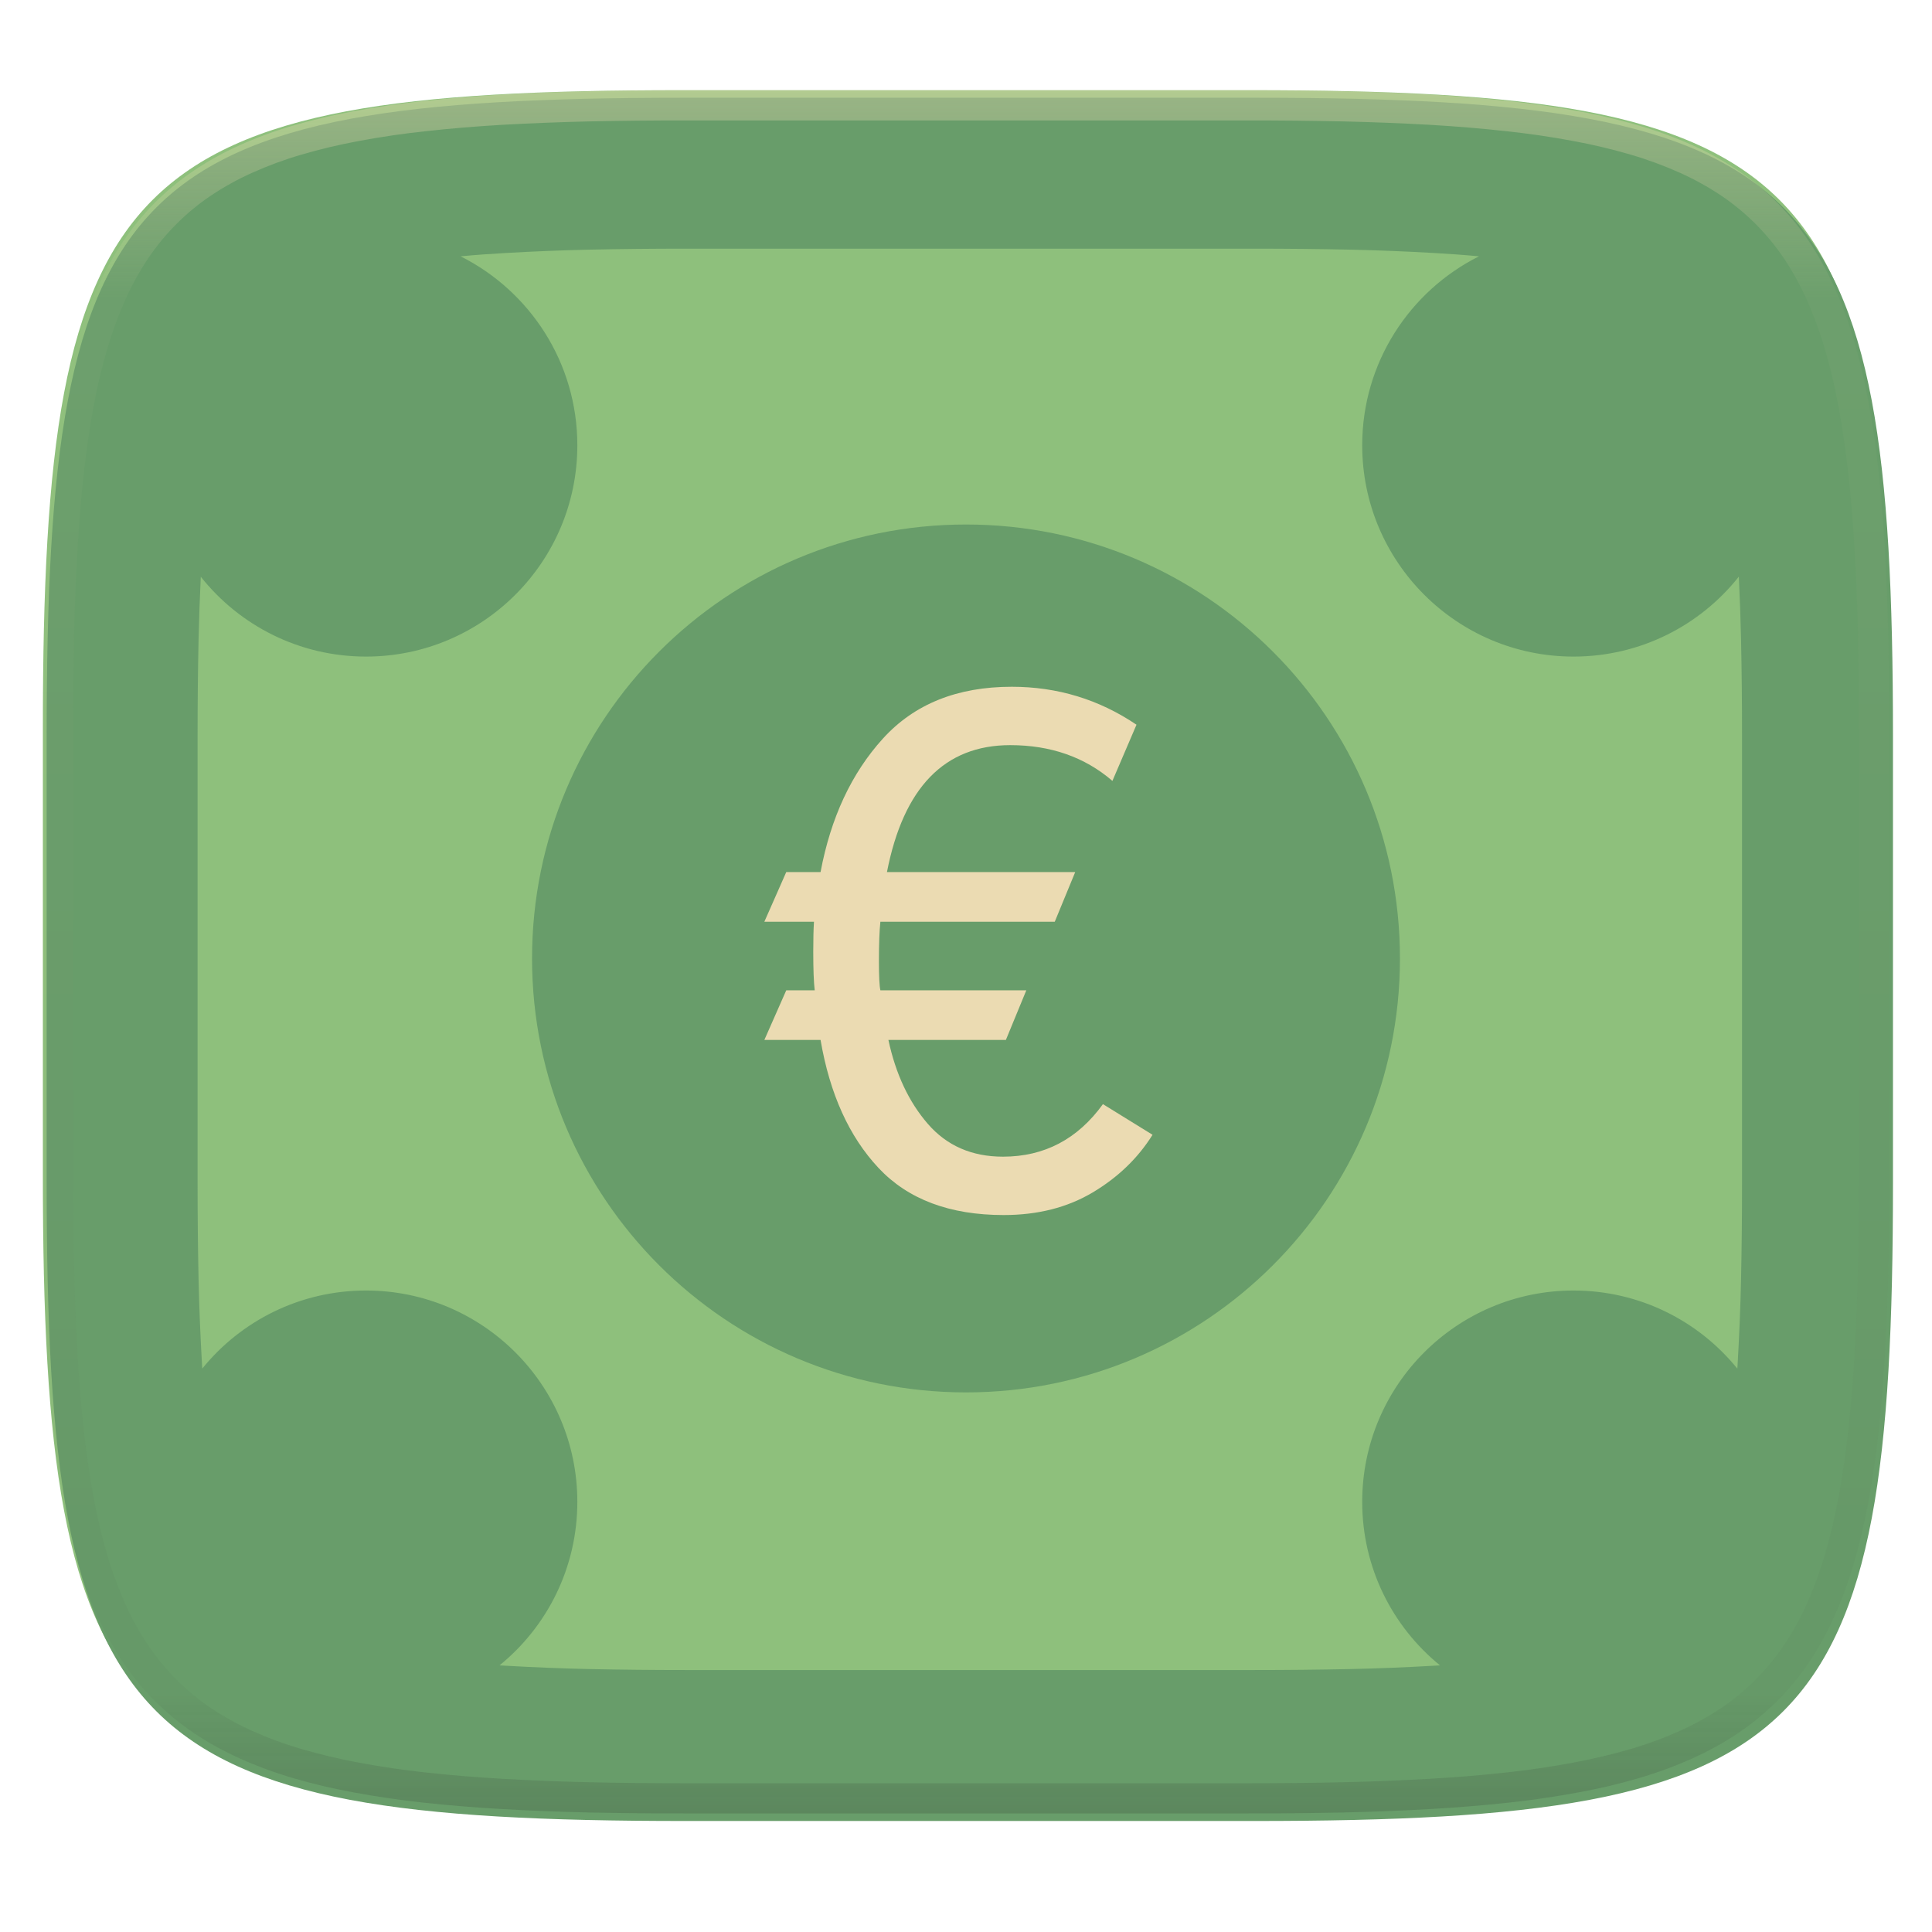
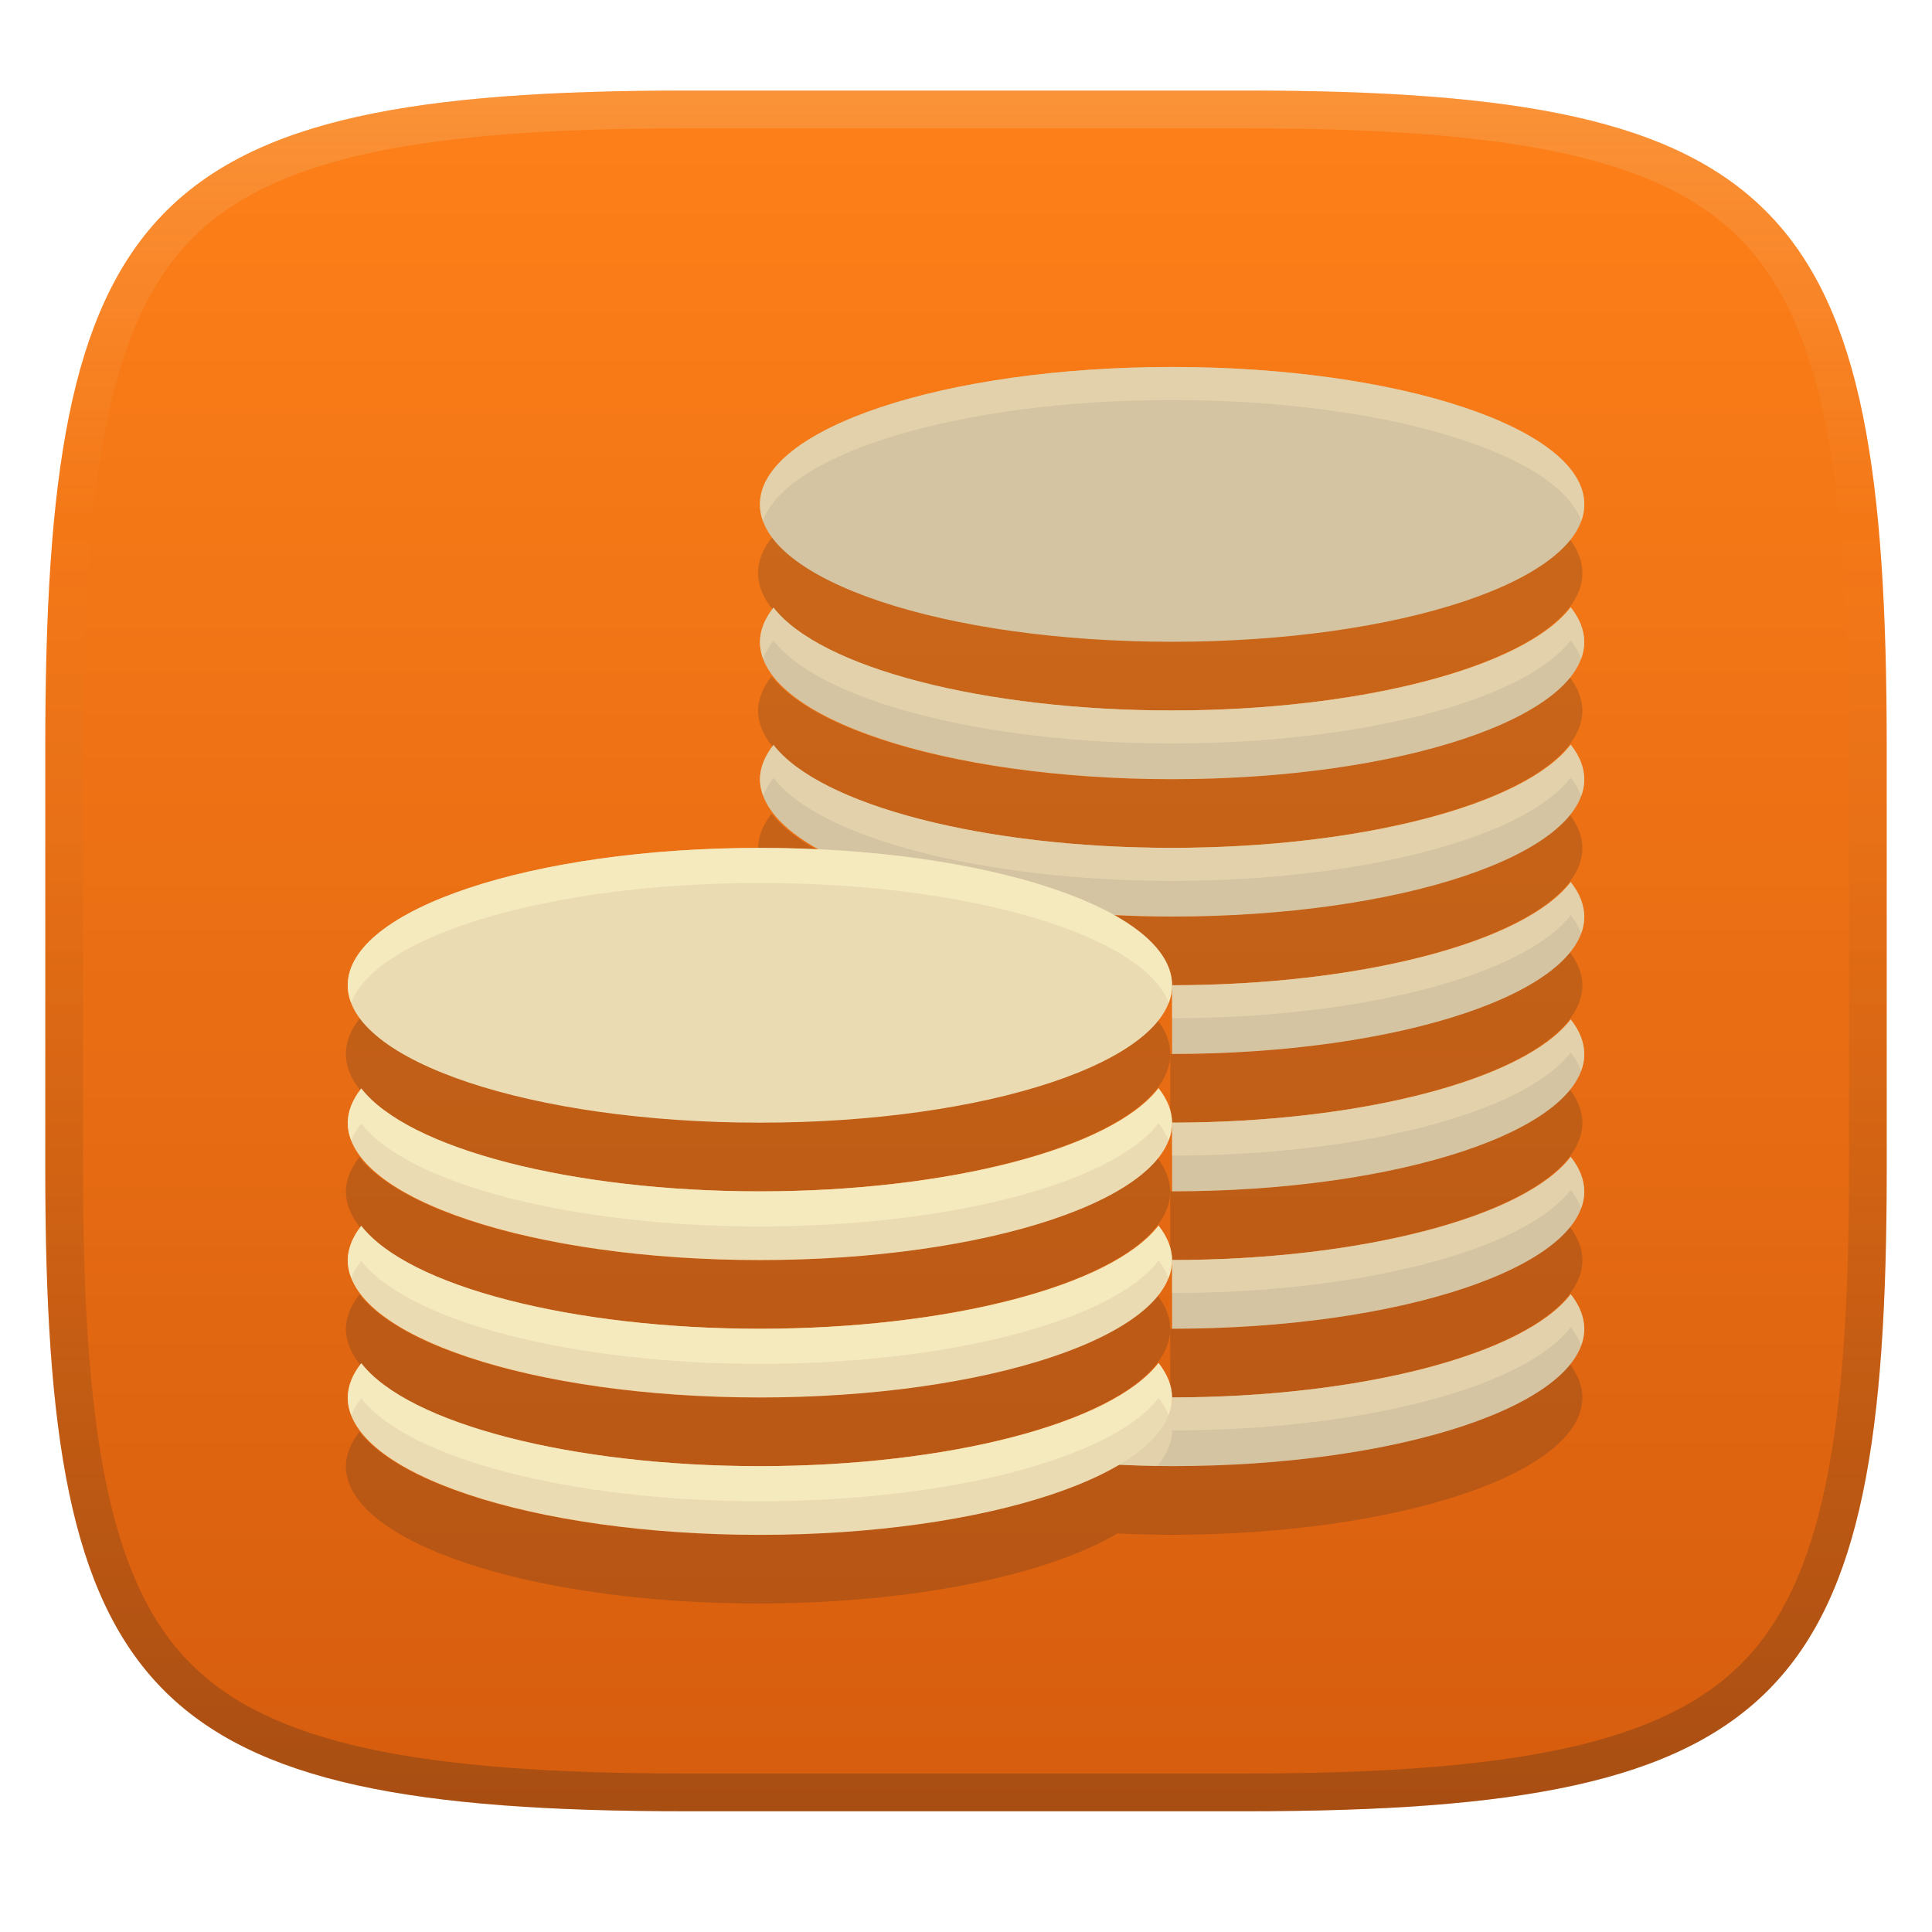
- <svg xmlns="http://www.w3.org/2000/svg" style="isolation:isolate" width="256" height="256" viewBox="0 0 256 256">
-   <g filter="url(#19oNwAMyTZpBzK9GraNiG6IvK9XvVTgI)">
-     <linearGradient id="_lgradient_52" x1=".5" x2=".5" y1="0" y2="1" gradientTransform="matrix(244.6483,0,0,228.3384,5.68,11.9516)" gradientUnits="userSpaceOnUse">
-       <stop offset="0%" style="stop-color:#8ec07c" />
-       <stop offset="100%" style="stop-color:#8ec07c" />
+ <svg xmlns="http://www.w3.org/2000/svg" width="256" height="256" version="1.1">
+   <defs>
+     <linearGradient id="linearGradient10" x1="128" x2="128" y1="12" y2="240" gradientUnits="userSpaceOnUse">
+       <stop stop-color="#ebdbb2" stop-opacity=".2" offset="0" />
+       <stop stop-color="#ebdbb2" stop-opacity="0" offset=".249" />
+       <stop stop-color="#1d2021" stop-opacity=".05" offset=".505" />
+       <stop stop-color="#1d2021" stop-opacity=".15" offset=".753" />
+       <stop stop-color="#1d2021" stop-opacity=".25" offset="1" />
    </linearGradient>
-     <path fill="url(#_lgradient_52)" d="M 165.689 11.952 C 239.745 11.952 250.328 22.509 250.328 96.495 L 250.328 155.746 C 250.328 229.733 239.745 240.29 165.689 240.29 L 90.319 240.29 C 16.264 240.29 5.68 229.733 5.68 155.746 L 5.68 96.495 C 5.68 22.509 16.264 11.952 90.319 11.952 L 165.689 11.952 Z" />
-   </g>
-   <linearGradient id="_lgradient_53" x1="0" x2="0" y1="0" y2="1" gradientTransform="matrix(244.6483,0,0,228.3384,6.18,12.9516)" gradientUnits="userSpaceOnUse">
-     <stop offset="0%" style="stop-color:#689d6a" />
-     <stop offset="100%" style="stop-color:#689d6a" />
-   </linearGradient>
-   <path fill="url(#_lgradient_53)" fill-rule="evenodd" d="M 230.404 76.408 C 230.538 79.199 230.639 81.995 230.7 84.79 C 230.79 89.02 230.83 93.24 230.83 97.47 C 230.83 97.48 230.83 97.49 230.83 97.5 L 230.83 156.75 C 230.83 156.75 230.83 156.76 230.83 156.77 C 230.83 161 230.79 165.23 230.7 169.45 C 230.62 173.13 230.47 176.81 230.26 180.48 C 230.243 180.771 230.226 181.062 230.206 181.352 L 230.206 181.352 C 225.086 175.032 217.26 171 208.5 171 C 193.046 171 180.5 183.546 180.5 199 C 180.5 207.739 184.512 215.549 190.808 220.669 C 190.522 220.688 190.236 220.704 189.95 220.72 C 186.27 220.93 182.59 221.08 178.91 221.16 C 174.68 221.25 170.44 221.29 166.21 221.29 C 166.2 221.29 166.2 221.29 166.19 221.29 L 90.82 221.29 C 90.81 221.29 90.8 221.29 90.8 221.29 C 86.56 221.29 82.33 221.25 78.1 221.16 C 74.42 221.08 70.73 220.93 67.06 220.72 C 66.771 220.704 66.481 220.688 66.193 220.669 L 66.193 220.669 C 72.488 215.548 76.5 207.739 76.5 199 C 76.5 183.546 63.954 171 48.5 171 C 39.744 171 31.921 175.028 26.801 181.344 C 26.782 181.056 26.766 180.768 26.75 180.48 C 26.54 176.81 26.39 173.13 26.31 169.45 C 26.22 165.23 26.18 161 26.18 156.77 C 26.18 156.76 26.18 156.75 26.18 156.75 L 26.18 97.5 C 26.18 97.49 26.18 97.48 26.18 97.47 C 26.18 93.24 26.22 89.02 26.31 84.79 C 26.371 81.998 26.472 79.207 26.605 76.419 C 31.724 82.87 39.633 87 48.5 87 C 63.954 87 76.5 74.454 76.5 59 C 76.5 48.051 70.201 38.561 61.029 33.965 L 61.029 33.965 C 63.034 33.776 65.043 33.629 67.06 33.52 C 70.73 33.31 74.42 33.16 78.1 33.08 C 82.33 32.99 86.56 32.95 90.8 32.95 C 90.8 32.95 90.81 32.95 90.82 32.95 L 166.19 32.95 C 166.2 32.95 166.2 32.95 166.21 32.95 L 166.21 32.95 C 170.44 32.95 174.68 32.99 178.91 33.08 C 182.59 33.16 186.27 33.31 189.95 33.52 C 191.958 33.629 193.966 33.775 195.972 33.964 C 186.799 38.56 180.5 48.05 180.5 59 C 180.5 74.454 193.046 87 208.5 87 C 217.372 87 225.285 82.865 230.404 76.408 Z M 166.189 12.952 C 240.245 12.952 250.828 23.509 250.828 97.495 L 250.828 156.746 C 250.828 230.733 240.245 241.29 166.189 241.29 L 90.819 241.29 C 16.764 241.29 6.18 230.733 6.18 156.746 L 6.18 97.495 C 6.18 23.509 16.764 12.952 90.819 12.952 L 166.189 12.952 L 166.189 12.952 L 166.189 12.952 L 166.189 12.952 L 166.189 12.952 Z" />
-   <g opacity=".4">
-     <linearGradient id="_lgradient_54" x1=".517" x2=".517" y1="0" y2="1" gradientTransform="matrix(244.65,0,0,228.34,5.68,11.95)" gradientUnits="userSpaceOnUse">
-       <stop offset="0%" style="stop-color:#ebdbb2" />
-       <stop offset="12.5%" stop-opacity=".098" style="stop-color:#ebdbb2" />
-       <stop offset="92.5%" stop-opacity=".098" style="stop-color:#282828" />
-       <stop offset="100%" stop-opacity=".498" style="stop-color:#282828" />
+     <linearGradient id="linearGradient15" x1="128" x2="128" y1="12" y2="240" gradientUnits="userSpaceOnUse">
+       <stop stop-color="#fe8019" offset="0" />
+       <stop stop-color="#d65d0e" offset="1" />
    </linearGradient>
-     <path fill="url(#_lgradient_54)" fill-rule="evenodd" d="M 165.068 11.951 C 169.396 11.941 173.724 11.991 178.052 12.089 C 181.927 12.167 185.803 12.315 189.678 12.541 C 193.131 12.737 196.583 13.022 200.026 13.395 C 203.085 13.73 206.144 14.181 209.174 14.741 C 211.889 15.243 214.574 15.881 217.22 16.657 C 219.62 17.355 221.971 18.219 224.243 19.241 C 226.358 20.184 228.384 21.304 230.302 22.591 C 232.142 23.829 233.863 25.244 235.437 26.806 C 237.001 28.378 238.417 30.088 239.656 31.925 C 240.945 33.841 242.066 35.865 243.02 37.967 C 244.043 40.247 244.909 42.585 245.617 44.972 C 246.394 47.615 247.034 50.297 247.535 53.009 C 248.096 56.035 248.548 59.081 248.883 62.136 C 249.257 65.575 249.542 69.014 249.739 72.462 C 249.965 76.323 250.112 80.194 250.201 84.055 C 250.289 88.378 250.339 92.701 250.329 97.014 L 250.329 155.226 C 250.339 159.549 250.289 163.862 250.201 168.185 C 250.112 172.056 249.965 175.917 249.739 179.778 C 249.542 183.226 249.257 186.675 248.883 190.104 C 248.548 193.159 248.096 196.215 247.535 199.241 C 247.034 201.943 246.394 204.625 245.617 207.268 C 244.909 209.655 244.043 212.003 243.02 214.273 C 242.066 216.385 240.945 218.399 239.656 220.315 C 238.417 222.152 237.001 223.872 235.437 225.434 C 233.863 226.996 232.142 228.411 230.302 229.649 C 228.384 230.936 226.358 232.056 224.243 232.999 C 221.971 234.021 219.62 234.885 217.22 235.593 C 214.574 236.369 211.889 237.007 209.174 237.499 C 206.144 238.068 203.085 238.51 200.026 238.845 C 196.583 239.218 193.131 239.503 189.678 239.699 C 185.803 239.925 181.927 240.073 178.052 240.161 C 173.724 240.249 169.396 240.299 165.068 240.289 L 90.942 240.289 C 86.614 240.299 82.286 240.249 77.958 240.161 C 74.083 240.073 70.207 239.925 66.332 239.699 C 62.879 239.503 59.427 239.218 55.984 238.845 C 52.925 238.51 49.866 238.068 46.836 237.499 C 44.121 237.007 41.436 236.369 38.79 235.593 C 36.39 234.885 34.039 234.021 31.767 232.999 C 29.652 232.056 27.626 230.936 25.708 229.649 C 23.868 228.411 22.147 226.996 20.573 225.434 C 19.009 223.872 17.593 222.152 16.354 220.315 C 15.065 218.399 13.944 216.385 12.99 214.273 C 11.967 212.003 11.101 209.655 10.393 207.268 C 9.616 204.625 8.976 201.943 8.475 199.241 C 7.914 196.215 7.462 193.159 7.127 190.104 C 6.753 186.675 6.468 183.226 6.271 179.778 C 6.045 175.917 5.898 172.056 5.809 168.185 C 5.721 163.862 5.671 159.549 5.681 155.226 L 5.681 97.014 C 5.671 92.701 5.721 88.378 5.809 84.055 C 5.898 80.194 6.045 76.323 6.271 72.462 C 6.468 69.014 6.753 65.575 7.127 62.136 C 7.462 59.081 7.914 56.035 8.475 53.009 C 8.976 50.297 9.616 47.615 10.393 44.972 C 11.101 42.585 11.967 40.247 12.99 37.967 C 13.944 35.865 15.065 33.841 16.354 31.925 C 17.593 30.088 19.009 28.378 20.573 26.806 C 22.147 25.244 23.868 23.829 25.708 22.591 C 27.626 21.304 29.652 20.184 31.767 19.241 C 34.039 18.219 36.39 17.355 38.79 16.657 C 41.436 15.881 44.121 15.243 46.836 14.741 C 49.866 14.181 52.925 13.73 55.984 13.395 C 59.427 13.022 62.879 12.737 66.332 12.541 C 70.207 12.315 74.083 12.167 77.958 12.089 C 82.286 11.991 86.614 11.941 90.942 11.951 L 165.068 11.951 Z M 165.078 15.96 C 169.376 15.95 173.675 15.999 177.973 16.087 C 181.8 16.176 185.626 16.323 189.452 16.539 C 192.836 16.736 196.219 17.011 199.583 17.384 C 202.554 17.699 205.515 18.131 208.446 18.681 C 211.023 19.153 213.58 19.762 216.099 20.499 C 218.322 21.147 220.495 21.953 222.6 22.896 C 224.509 23.751 226.338 24.763 228.069 25.922 C 229.692 27.013 231.207 28.26 232.594 29.646 C 233.981 31.031 235.23 32.544 236.332 34.165 C 237.492 35.894 238.506 37.712 239.361 39.608 C 240.306 41.72 241.112 43.892 241.761 46.102 C 242.509 48.617 243.109 51.162 243.591 53.736 C 244.132 56.664 244.565 59.611 244.889 62.578 C 245.263 65.938 245.539 69.308 245.735 72.688 C 245.952 76.51 246.109 80.322 246.188 84.144 C 246.276 88.437 246.325 92.721 246.325 97.014 C 246.325 97.014 246.325 97.014 246.325 97.014 L 246.325 155.226 C 246.325 155.226 246.325 155.226 246.325 155.226 C 246.325 159.519 246.276 163.803 246.188 168.096 C 246.109 171.918 245.952 175.74 245.735 179.552 C 245.539 182.932 245.263 186.302 244.889 189.672 C 244.565 192.629 244.132 195.576 243.591 198.504 C 243.109 201.078 242.509 203.623 241.761 206.138 C 241.112 208.358 240.306 210.52 239.361 212.632 C 238.506 214.528 237.492 216.356 236.332 218.075 C 235.23 219.706 233.981 221.219 232.594 222.604 C 231.207 223.98 229.692 225.227 228.069 226.318 C 226.338 227.477 224.509 228.489 222.6 229.344 C 220.495 230.297 218.322 231.093 216.099 231.741 C 213.58 232.478 211.023 233.087 208.446 233.559 C 205.515 234.109 202.554 234.541 199.583 234.865 C 196.219 235.229 192.836 235.514 189.452 235.701 C 185.626 235.917 181.8 236.074 177.973 236.153 C 173.675 236.251 169.376 236.29 165.078 236.29 C 165.078 236.29 165.078 236.29 165.068 236.29 L 90.942 236.29 C 90.932 236.29 90.932 236.29 90.932 236.29 C 86.634 236.29 82.335 236.251 78.037 236.153 C 74.21 236.074 70.384 235.917 66.558 235.701 C 63.174 235.514 59.791 235.229 56.427 234.865 C 53.456 234.541 50.495 234.109 47.564 233.559 C 44.987 233.087 42.43 232.478 39.911 231.741 C 37.688 231.093 35.515 230.297 33.41 229.344 C 31.501 228.489 29.672 227.477 27.941 226.318 C 26.318 225.227 24.803 223.98 23.416 222.604 C 22.029 221.219 20.78 219.706 19.678 218.075 C 18.518 216.356 17.504 214.528 16.649 212.632 C 15.704 210.52 14.898 208.358 14.249 206.138 C 13.501 203.623 12.901 201.078 12.419 198.504 C 11.878 195.576 11.445 192.629 11.121 189.672 C 10.747 186.302 10.472 182.932 10.275 179.552 C 10.058 175.74 9.901 171.918 9.822 168.096 C 9.734 163.803 9.685 159.519 9.685 155.226 C 9.685 155.226 9.685 155.226 9.685 155.226 L 9.685 97.014 C 9.685 97.014 9.685 97.014 9.685 97.014 C 9.685 92.721 9.734 88.437 9.822 84.144 C 9.901 80.322 10.058 76.51 10.275 72.688 C 10.472 69.308 10.747 65.938 11.121 62.578 C 11.445 59.611 11.878 56.664 12.419 53.736 C 12.901 51.162 13.501 48.617 14.249 46.102 C 14.898 43.892 15.704 41.72 16.649 39.608 C 17.504 37.712 18.518 35.894 19.678 34.165 C 20.78 32.544 22.029 31.031 23.416 29.646 C 24.803 28.26 26.318 27.013 27.941 25.922 C 29.672 24.763 31.501 23.751 33.41 22.896 C 35.515 21.953 37.688 21.147 39.911 20.499 C 42.43 19.762 44.987 19.153 47.564 18.681 C 50.495 18.131 53.456 17.699 56.427 17.384 C 59.791 17.011 63.174 16.736 66.558 16.539 C 70.384 16.323 74.21 16.176 78.037 16.087 C 82.335 15.999 86.634 15.95 90.932 15.96 C 90.932 15.96 90.932 15.96 90.942 15.96 L 165.068 15.96 C 165.078 15.96 165.078 15.96 165.078 15.96 Z" />
-   </g>
-   <linearGradient id="_lgradient_55" x1="0" x2="0" y1="0" y2="1" gradientTransform="matrix(115,0,0,115,70.5,69.5)" gradientUnits="userSpaceOnUse">
-     <stop offset="0%" style="stop-color:#689d6a" />
-     <stop offset="100%" style="stop-color:#689d6a" />
-   </linearGradient>
-   <circle fill="url(#_lgradient_55)" cx="128" cy="127" r="57.5" vector-effect="non-scaling-stroke" />
-   <path fill="#ebdbb2" d="M 132.994 161 L 132.994 161 L 132.994 161 Q 122.262 161 116.413 154.764 L 116.413 154.764 L 116.413 154.764 Q 110.564 148.528 108.727 137.796 L 108.727 137.796 L 101.282 137.796 L 104.182 131.221 L 107.953 131.221 L 107.953 131.221 Q 107.76 129.577 107.76 126.097 L 107.76 126.097 L 107.76 126.097 Q 107.76 123.583 107.856 122.133 L 107.856 122.133 L 101.282 122.133 L 104.182 115.558 L 108.727 115.558 L 108.727 115.558 Q 110.757 104.729 116.993 97.865 L 116.993 97.865 L 116.993 97.865 Q 123.229 91 134.058 91 L 134.058 91 L 134.058 91 Q 143.146 91 150.591 96.028 L 150.591 96.028 L 147.401 103.472 L 147.401 103.472 Q 141.89 98.735 133.865 98.735 L 133.865 98.735 L 133.865 98.735 Q 120.812 98.735 117.525 115.558 L 117.525 115.558 L 142.47 115.558 L 139.762 122.133 L 116.655 122.133 L 116.655 122.133 Q 116.461 123.97 116.461 127.354 L 116.461 127.354 L 116.461 127.354 Q 116.461 130.351 116.655 131.221 L 116.655 131.221 L 135.992 131.221 L 133.285 137.796 L 117.718 137.796 L 117.718 137.796 Q 119.169 144.564 122.939 148.914 L 122.939 148.914 L 122.939 148.914 Q 126.71 153.265 132.898 153.265 L 132.898 153.265 L 132.898 153.265 Q 141.116 153.265 146.144 146.304 L 146.144 146.304 L 152.718 150.365 L 152.718 150.365 Q 149.818 155.006 144.79 158.003 L 144.79 158.003 L 144.79 158.003 Q 139.762 161 132.994 161 Z" />
+   </defs>
+   <path d="m165 12c72 0 85 15 85 87v56c0 70-13 85-85 85h-74c-72 0-85-15-85-85v-56c0-72 13-87 85-87z" fill="url(#linearGradient15)" style="isolation:isolate" />
+   <path d="m155.06 57.73c-30.164 0-54.615 8.151-54.615 18.205 0 10.054 24.451 18.205 54.615 18.205 30.164 0 54.615-8.151 54.615-18.205 0-10.054-24.451-18.205-54.615-18.205zm52.82 31.842c-6.199 8.039-27.925 13.66-52.82 13.672-24.866-6e-3 -46.58-5.613-52.82-13.637-1.167 1.479-1.771 3.004-1.795 4.533 0 10.054 24.451 18.205 54.615 18.205 30.164 0 54.615-8.151 54.615-18.205-0.015-1.541-0.619-3.078-1.795-4.568zm0 18.205c-6.199 8.039-27.925 13.66-52.82 13.672-24.866-6e-3 -46.58-5.613-52.82-13.637-1.167 1.479-1.771 3.004-1.795 4.533 0.026 3.27 2.695 6.477 7.721 9.283-2.522-0.119-5.1-0.18-7.721-0.18-30.164 0-54.615 8.151-54.615 18.205 0 10.054 24.451 18.205 54.615 18.205 30.164 0 54.615-8.151 54.615-18.205 0-3.399-2.795-6.582-7.66-9.305 2.537 0.128 5.096 0.195 7.66 0.201 30.164 0 54.615-8.151 54.615-18.205-0.015-1.541-0.619-3.078-1.795-4.568zm-52.82 31.877v9.102c30.164 0 54.615-8.151 54.615-18.205-0.015-1.541-0.619-3.078-1.795-4.568-6.199 8.039-27.925 13.66-52.82 13.672zm52.82 4.533c-6.199 8.039-27.925 13.66-52.82 13.672v9.102c30.164 0 54.615-8.151 54.615-18.205-0.015-1.541-0.619-3.078-1.795-4.568zm-52.82 13.672c-0.015-1.541-0.619-3.08-1.795-4.57-6.199 8.039-27.925 13.66-52.82 13.672-24.866-6e-3 -46.58-5.613-52.82-13.637-1.167 1.479-1.771 3.006-1.795 4.535 0 10.054 24.451 18.205 54.615 18.205s54.615-8.151 54.615-18.205zm52.82 4.533c-6.199 8.039-27.925 13.66-52.82 13.672v9.102c30.164 0 54.615-8.151 54.615-18.205-0.015-1.541-0.619-3.078-1.795-4.568zm-52.82 13.672c-0.015-1.541-0.619-3.08-1.795-4.57-6.199 8.039-27.925 13.66-52.82 13.672-24.866-5e-3 -46.58-5.613-52.82-13.637-1.167 1.479-1.771 3.006-1.795 4.535 0 10.054 24.451 18.205 54.615 18.205s54.615-8.151 54.615-18.205zm52.82 4.533c-6.199 8.039-27.925 13.66-52.82 13.672-0.015-1.541-0.619-3.08-1.795-4.57-6.199 8.039-27.925 13.66-52.82 13.672-24.866-6e-3 -46.58-5.613-52.82-13.637-1.167 1.479-1.771 3.006-1.795 4.535 0 10.054 24.451 18.205 54.615 18.205 20.441 0 38.258-3.745 47.621-9.287 2.318 0.111 4.655 0.172 6.994 0.184 30.164 0 54.615-8.151 54.615-18.205-0.015-1.541-0.619-3.078-1.795-4.568z" fill="#282828" opacity=".2" stroke-width=".759" />
+   <path d="m155.31 48.628c-30.164 0-54.615 8.151-54.615 18.205 0 10.054 24.451 18.205 54.615 18.205 30.164 0 54.615-8.151 54.615-18.205 0-10.054-24.451-18.205-54.615-18.205zm52.82 31.841c-6.199 8.039-27.924 13.66-52.82 13.672-24.866-6e-3 -46.579-5.612-52.82-13.636-1.167 1.479-1.772 3.005-1.796 4.534 0 10.054 24.451 18.205 54.615 18.205 30.164 0 54.615-8.151 54.615-18.205-0.015-1.541-0.619-3.079-1.796-4.569zm0 18.205c-6.199 8.039-27.924 13.66-52.82 13.672-24.866-6e-3 -46.579-5.612-52.82-13.636-1.167 1.479-1.772 3.005-1.796 4.534 0.027 3.304 2.75 6.542 7.876 9.369 16.546 0.803 30.579 4.033 38.828 8.623 2.619 0.136 5.262 0.207 7.911 0.213 30.164 0 54.615-8.151 54.615-18.205-0.015-1.541-0.619-3.079-1.796-4.569zm0 18.205c-6.199 8.039-27.924 13.66-52.82 13.672v9.103c30.164 0 54.615-8.151 54.615-18.205-0.015-1.541-0.619-3.079-1.796-4.569zm0 18.205c-6.199 8.039-27.924 13.66-52.82 13.672v9.103c30.164 0 54.615-8.151 54.615-18.205-0.015-1.541-0.619-3.079-1.796-4.569zm0 18.205c-6.199 8.039-27.924 13.66-52.82 13.672v9.103c30.164 0 54.615-8.151 54.615-18.205-0.015-1.541-0.619-3.079-1.796-4.569zm0 18.205c-6.199 8.039-27.924 13.66-52.82 13.672 0 3.253-2.771 6.264-7.254 8.907 2.403 0.119 4.827 0.184 7.254 0.196 30.164 0 54.615-8.151 54.615-18.205-0.015-1.541-0.619-3.079-1.796-4.569z" fill="#d5c4a1" stroke-width=".759" />
+   <path d="m155.31 48.628c-30.164 0-54.617 8.151-54.617 18.205 0 0.74 0.133 1.469 0.391 2.186 3.24-9.023 26.282-16.02 54.227-16.02 27.945 0 50.985 6.996 54.225 16.02 0.257-0.717 0.391-1.446 0.391-2.186 0-10.054-24.451-18.205-54.615-18.205zm52.818 31.84c-6.199 8.039-27.923 13.66-52.818 13.672-24.866-6e-3 -46.58-5.611-52.82-13.635-1.167 1.479-1.773 3.004-1.797 4.533 0 0.759 0.14 1.506 0.41 2.24 0.3-0.81 0.763-1.613 1.387-2.402 6.24 8.024 27.954 13.631 52.82 13.637 24.896-0.012 46.62-5.633 52.818-13.672 0.628 0.796 1.093 1.604 1.393 2.42 0.266-0.729 0.404-1.47 0.404-2.223-0.015-1.541-0.621-3.08-1.797-4.57zm0 18.205c-6.199 8.039-27.923 13.66-52.818 13.672-24.866-6e-3 -46.58-5.611-52.82-13.635-1.167 1.479-1.773 3.004-1.797 4.533 6e-3 0.741 0.148 1.478 0.422 2.209 0.3-0.799 0.76-1.592 1.375-2.371 6.24 8.024 27.954 13.631 52.82 13.637 24.896-0.012 46.62-5.633 52.818-13.672 0.628 0.796 1.093 1.604 1.393 2.42 0.266-0.729 0.404-1.47 0.404-2.223-0.015-1.541-0.621-3.08-1.797-4.57zm0 18.205c-6.199 8.039-27.923 13.66-52.818 13.672v4.373c24.896-0.012 46.62-5.633 52.818-13.672 0.628 0.796 1.093 1.604 1.393 2.42 0.266-0.729 0.404-1.47 0.404-2.223-0.015-1.541-0.621-3.08-1.797-4.57zm0 18.205c-6.199 8.039-27.923 13.66-52.818 13.672v4.373c24.896-0.012 46.62-5.633 52.818-13.672 0.628 0.796 1.093 1.604 1.393 2.42 0.266-0.729 0.404-1.47 0.404-2.223-0.015-1.541-0.621-3.08-1.797-4.57zm0 18.205c-6.199 8.039-27.923 13.66-52.818 13.672v4.373c24.896-0.012 46.62-5.633 52.818-13.672 0.628 0.796 1.093 1.604 1.393 2.42 0.266-0.729 0.404-1.47 0.404-2.223-0.015-1.541-0.621-3.08-1.797-4.57zm0 18.205c-6.199 8.039-27.923 13.66-52.818 13.672 0 3.253-2.771 6.265-7.254 8.908 1.753 0.086 3.517 0.144 5.285 0.174 1.268-1.498 1.969-3.072 1.969-4.709 24.896-0.012 46.62-5.633 52.818-13.672 0.628 0.796 1.093 1.604 1.393 2.42 0.266-0.729 0.404-1.47 0.404-2.223-0.015-1.541-0.621-3.08-1.797-4.57z" fill="#ebdbb2" opacity=".6" stroke-width=".759" />
+   <path d="m100.69 112.35c-30.164 0-54.615 8.151-54.615 18.205 0 10.054 24.451 18.205 54.615 18.205 30.164 0 54.615-8.151 54.615-18.205 0-10.054-24.451-18.205-54.615-18.205zm52.82 31.841c-6.199 8.039-27.924 13.66-52.82 13.672-24.866-6e-3 -46.579-5.612-52.82-13.636-1.167 1.479-1.772 3.005-1.796 4.534 0 10.054 24.451 18.205 54.615 18.205 30.164 0 54.615-8.151 54.615-18.205-0.015-1.541-0.619-3.079-1.796-4.569zm0 18.205c-6.199 8.039-27.924 13.66-52.82 13.672-24.866-5e-3 -46.579-5.612-52.82-13.636-1.167 1.479-1.772 3.005-1.796 4.534 0 10.054 24.451 18.205 54.615 18.205 30.164 0 54.615-8.151 54.615-18.205-0.015-1.541-0.619-3.079-1.796-4.569zm0 18.205c-6.199 8.039-27.924 13.66-52.82 13.672-24.866-6e-3 -46.579-5.612-52.82-13.636-1.167 1.479-1.772 3.005-1.796 4.534 0 10.054 24.451 18.205 54.615 18.205 30.164 0 54.615-8.151 54.615-18.205-0.015-1.541-0.619-3.079-1.796-4.569z" fill="#ebdbb2" stroke-width=".759" />
+   <path d="m100.69 112.35c-30.164 0-54.615 8.151-54.615 18.205 0 0.788 0.152 1.566 0.443 2.328 3.428-8.955 26.373-15.879 54.172-15.879 27.799 0 50.746 6.924 54.174 15.879 0.292-0.762 0.443-1.54 0.443-2.328 0-10.054-24.453-18.205-54.617-18.205zm52.82 31.842c-6.199 8.039-27.925 13.66-52.82 13.672-24.866-6e-3 -46.578-5.613-52.818-13.637-1.167 1.479-1.773 3.004-1.797 4.533 0 0.807 0.159 1.603 0.465 2.383 0.3-0.762 0.745-1.518 1.332-2.262 6.24 8.024 27.952 13.631 52.818 13.637 24.896-0.012 46.622-5.633 52.82-13.672 0.592 0.75 1.04 1.511 1.34 2.279 0.301-0.774 0.457-1.564 0.457-2.365-0.015-1.541-0.621-3.078-1.797-4.568zm0 18.205c-6.199 8.039-27.925 13.66-52.82 13.672-24.866-5e-3 -46.578-5.613-52.818-13.637-1.167 1.479-1.773 3.004-1.797 4.533 0 0.807 0.159 1.603 0.465 2.383 0.3-0.762 0.745-1.518 1.332-2.262 6.24 8.024 27.952 13.632 52.818 13.637 24.896-0.012 46.622-5.633 52.82-13.672 0.592 0.75 1.04 1.511 1.34 2.279 0.301-0.774 0.457-1.564 0.457-2.365-0.015-1.541-0.621-3.078-1.797-4.568zm0 18.205c-6.199 8.039-27.925 13.66-52.82 13.672-24.866-6e-3 -46.578-5.613-52.818-13.637-1.167 1.479-1.773 3.004-1.797 4.533 0 0.807 0.159 1.603 0.465 2.383 0.3-0.762 0.745-1.518 1.332-2.262 6.24 8.024 27.952 13.631 52.818 13.637 24.896-0.012 46.622-5.633 52.82-13.672 0.592 0.75 1.04 1.511 1.34 2.279 0.301-0.774 0.457-1.564 0.457-2.365-0.015-1.541-0.621-3.078-1.797-4.568z" fill="#fbf1c7" opacity=".6" stroke-width=".759" />
+   <path d="m91 12c-72 0-85 15-85 87v56c0 70 13 85 85 85h74c72 0 85-15 85-85v-56c0-72-13-87-85-87zm0 5h74c35.653 0 55.307 3.945 65.895 14.965 10.588 11.02 14.105 31.336 14.105 67.035v56c0 34.69-3.494 54.457-14.07 65.25-10.577 10.793-30.277 14.75-65.93 14.75h-74c-35.653 0-55.353-3.957-65.93-14.75-10.577-10.793-14.07-30.56-14.07-65.25v-56c0-35.699 3.518-56.015 14.105-67.035 10.588-11.02 30.242-14.965 65.895-14.965z" fill="url(#linearGradient10)" style="isolation:isolate" />
</svg>
